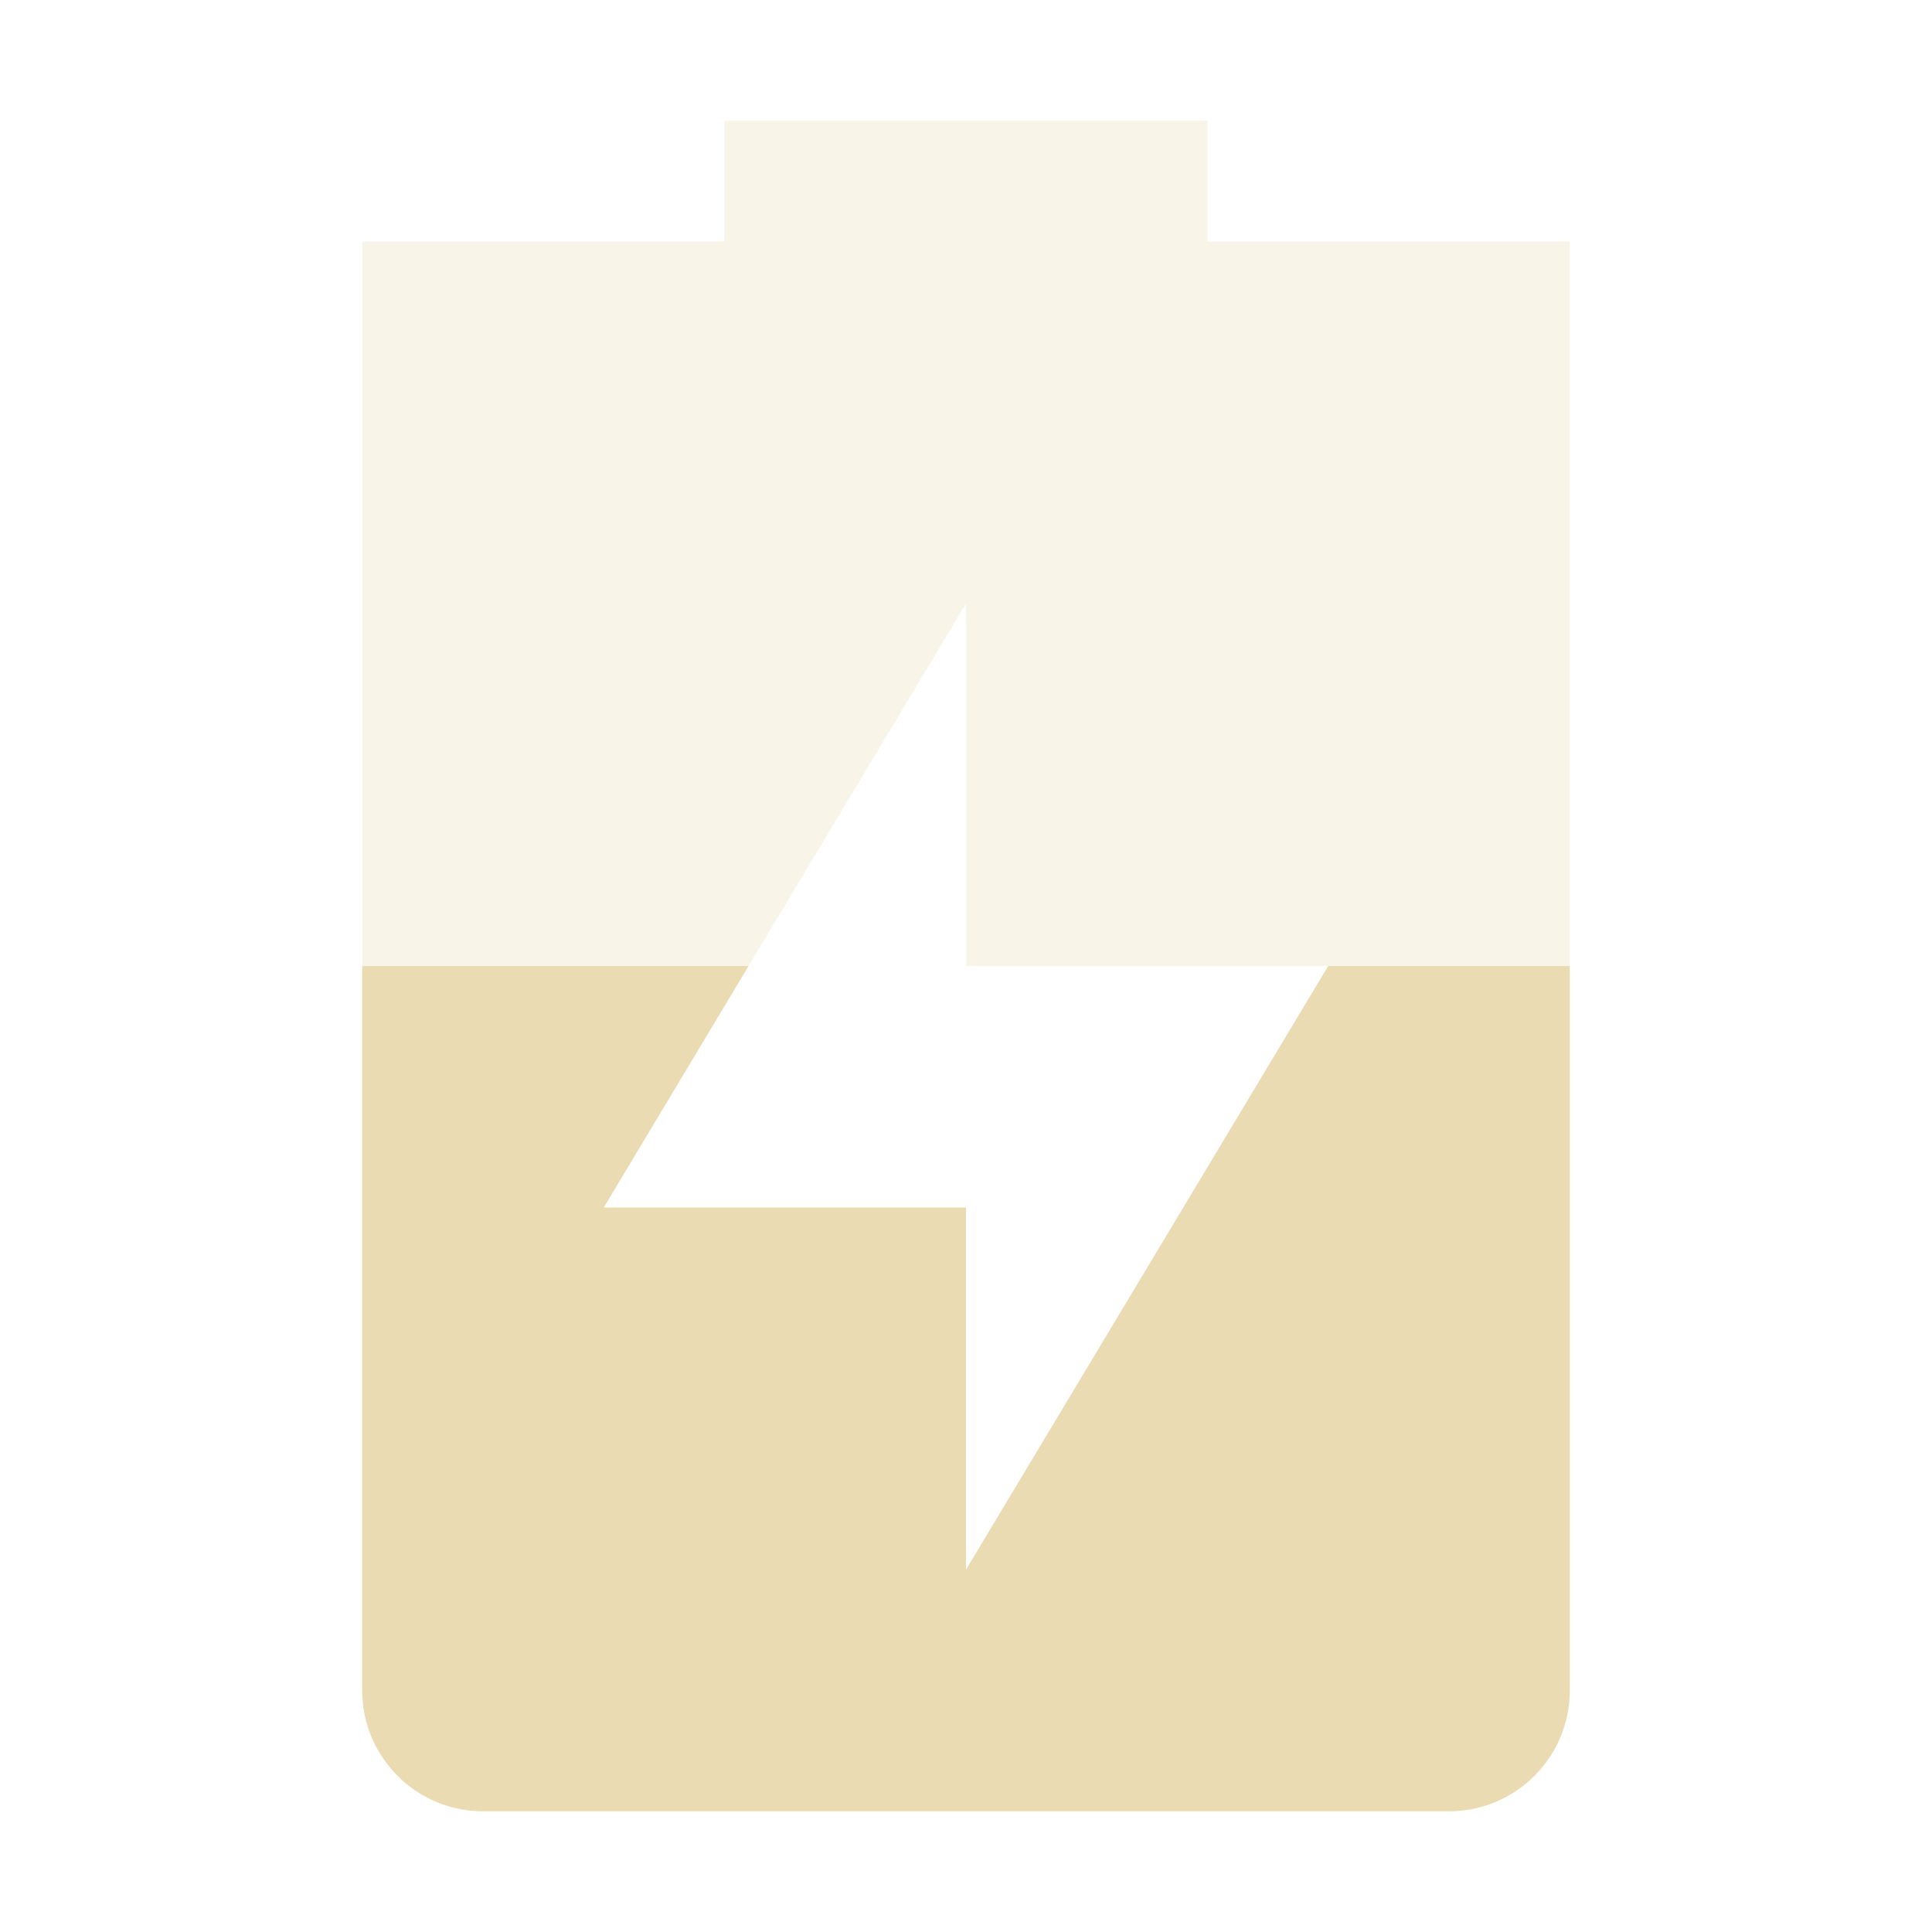
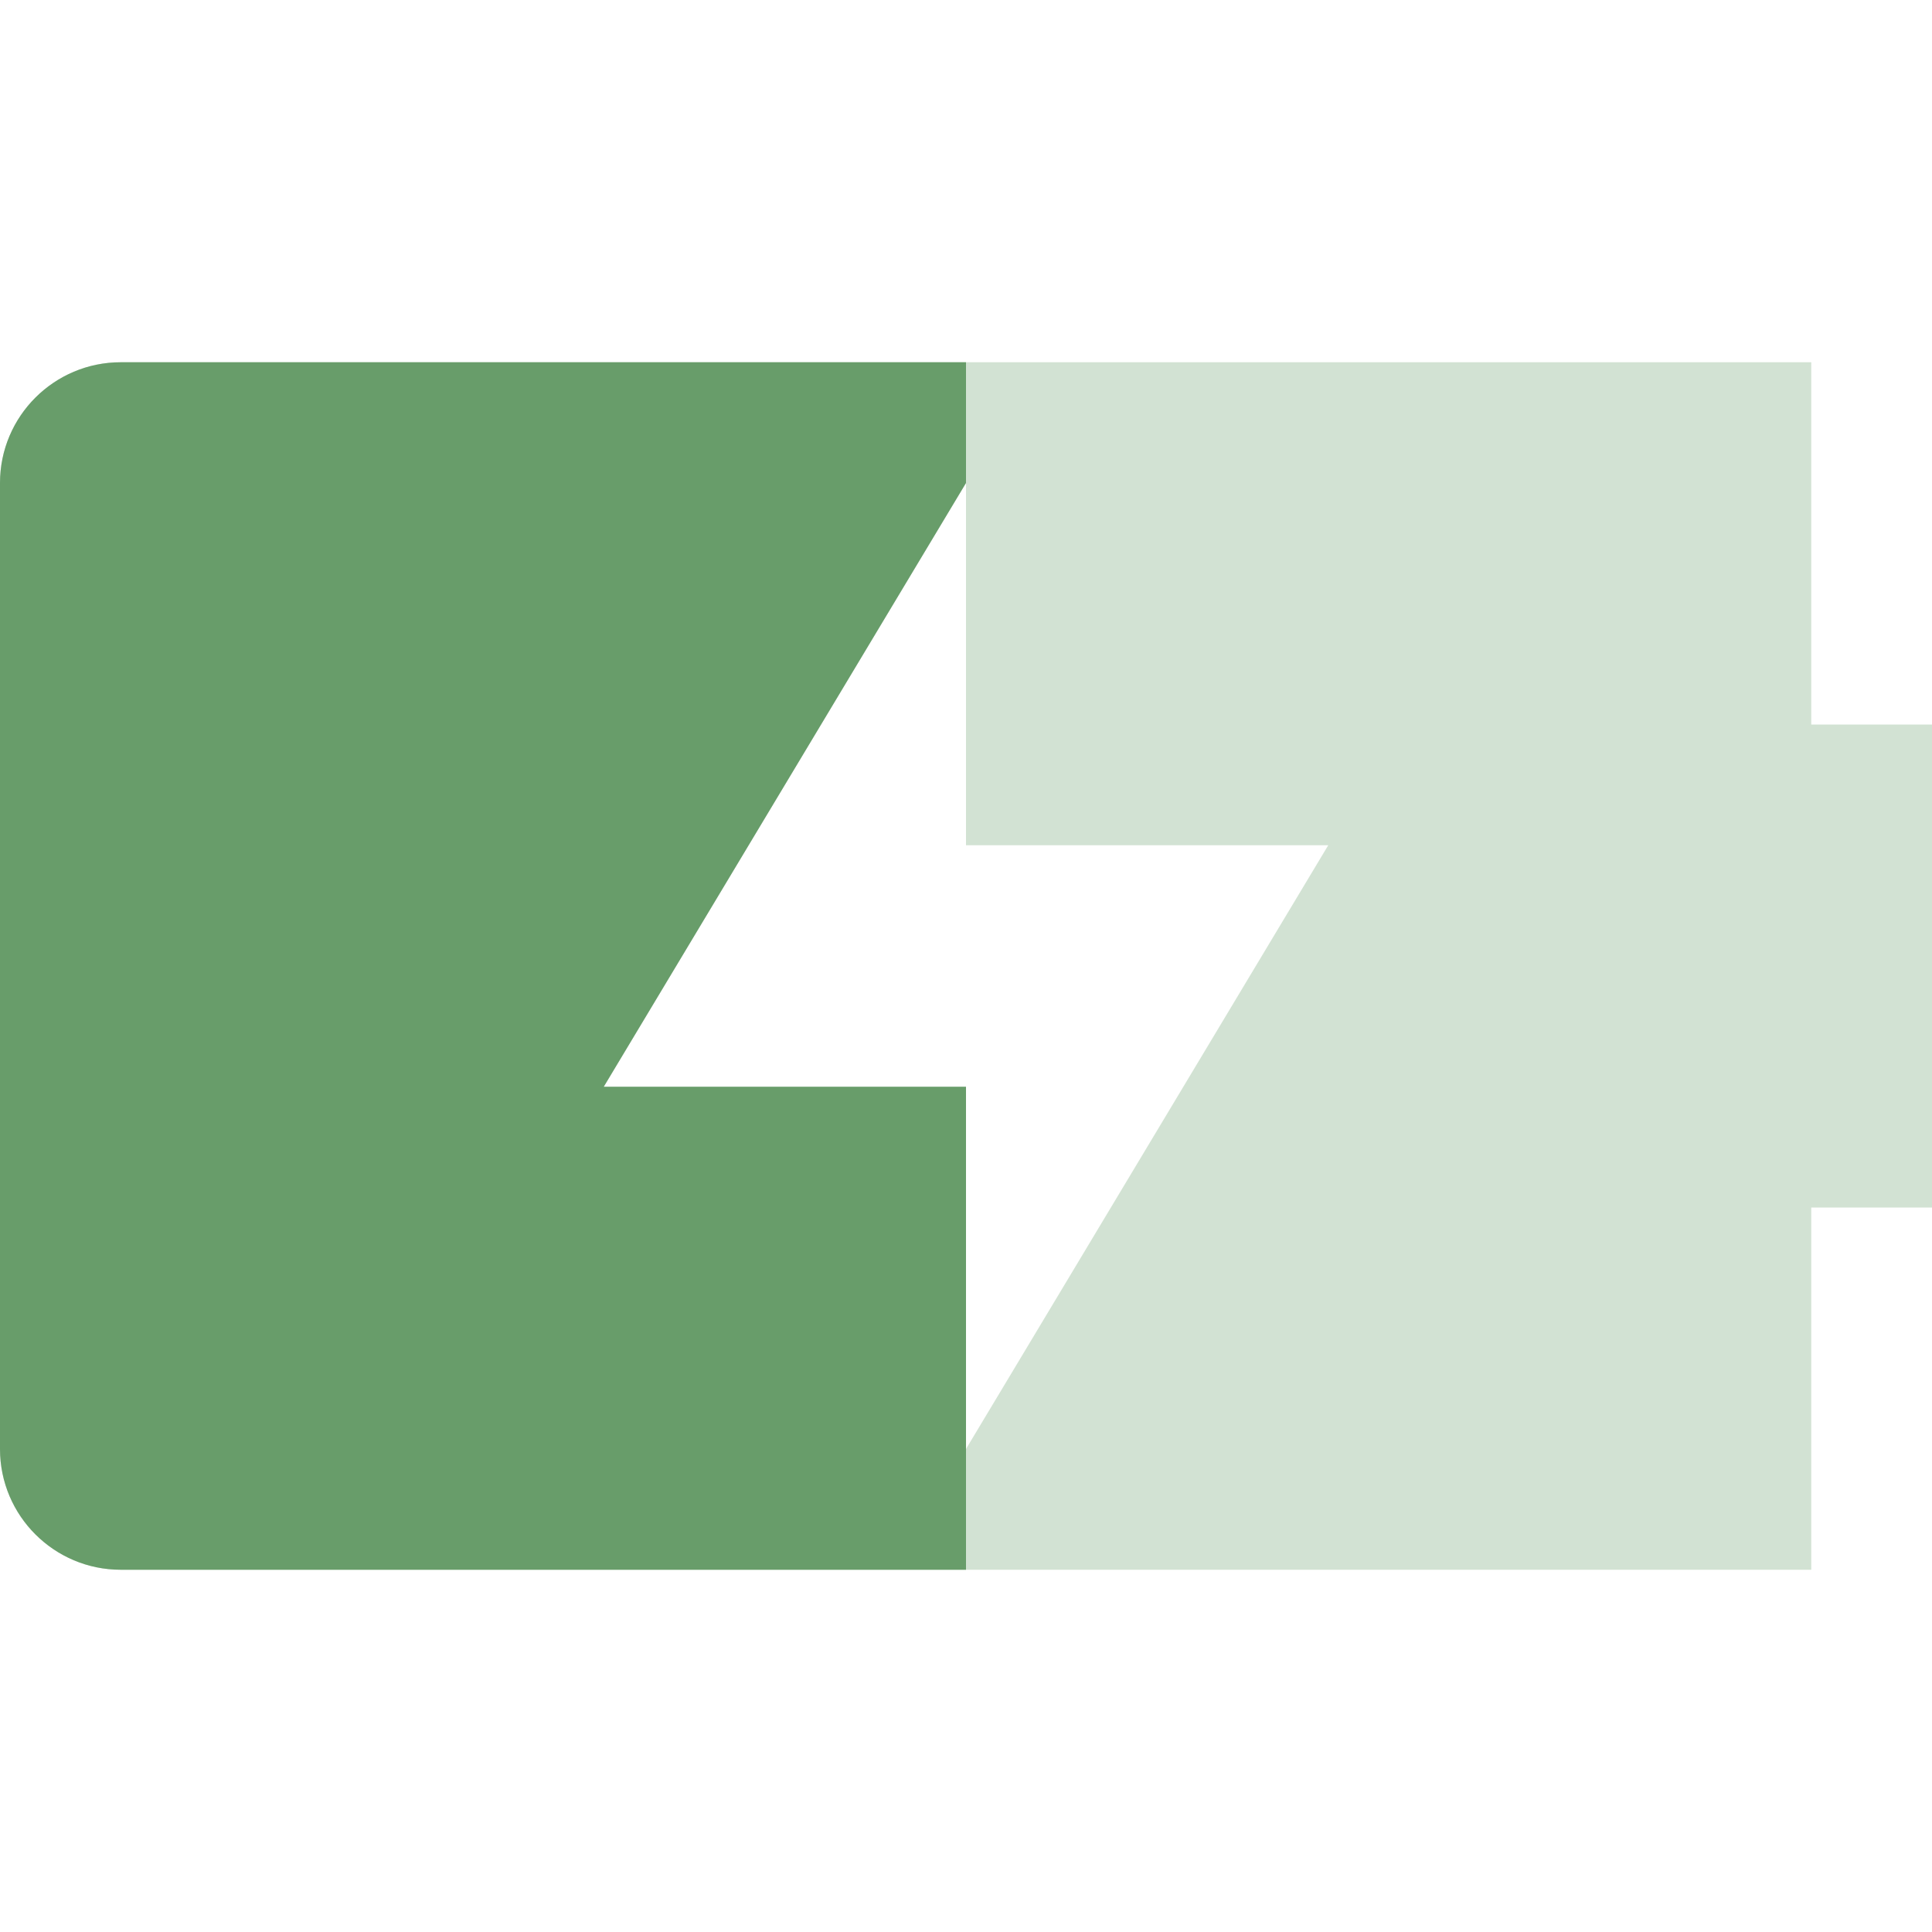
<svg xmlns="http://www.w3.org/2000/svg" width="16" height="16" version="1.1">
  <defs>
    <style id="current-color-scheme" type="text/css">.ColorScheme-Text { color:#ebdbb2; } .ColorScheme-Highlight { color:#458588; } .ColorScheme-NeutralText { color:#fe8019; } .ColorScheme-PositiveText { color:#689d6a; } .ColorScheme-NegativeText { color:#fb4934; }</style>
  </defs>
-   <path class="ColorScheme-Text" d="m6 1v1h-3v12c0 0.55 0.446 1 1 1h8c0.554 0 1-0.45 1-1v-12h-3v-1zm2 4v3h3l-3 5v-3h-3z" fill="currentColor" opacity=".3" />
-   <path class="ColorScheme-Text" d="m3 8v6c0 0.55 0.446 1 1 1h8c0.554 0 1-0.45 1-1v-6h-2l-3 5v-3h-3l1.199-2z" fill="currentColor" />
+   <path class="ColorScheme-PositiveText" d="m1 3c-0.55 0-1 0.446-1 1v8c0 0.554 0.45 1 1 1h14v-3h1v-4h-1v-3zm7 1v3h3l-3 5v-3h-3z" fill="currentColor" opacity=".3" />
+   <path class="ColorScheme-PositiveText" d="m1 3c-0.55 0-1 0.446-1 1v8c0 0.554 0.45 1 1 1h7v-4h-3l3-5v-1z" fill="currentColor" />
</svg>
